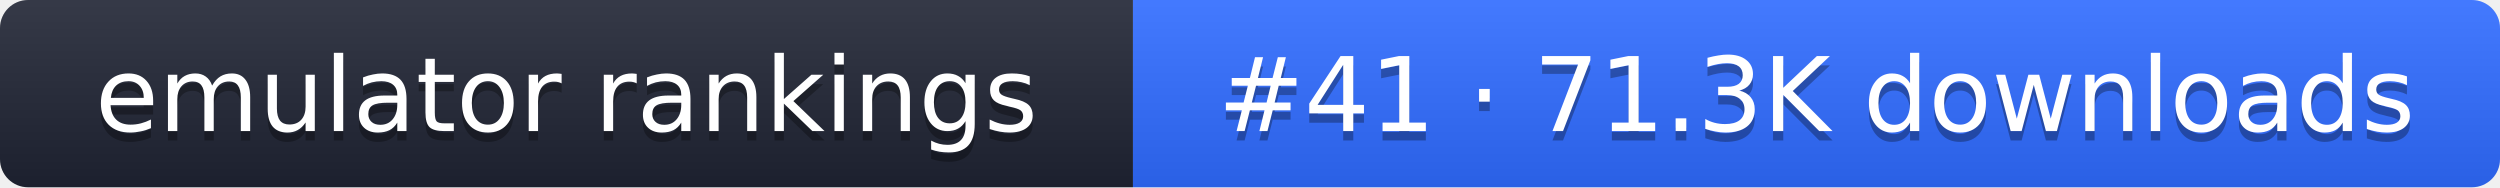
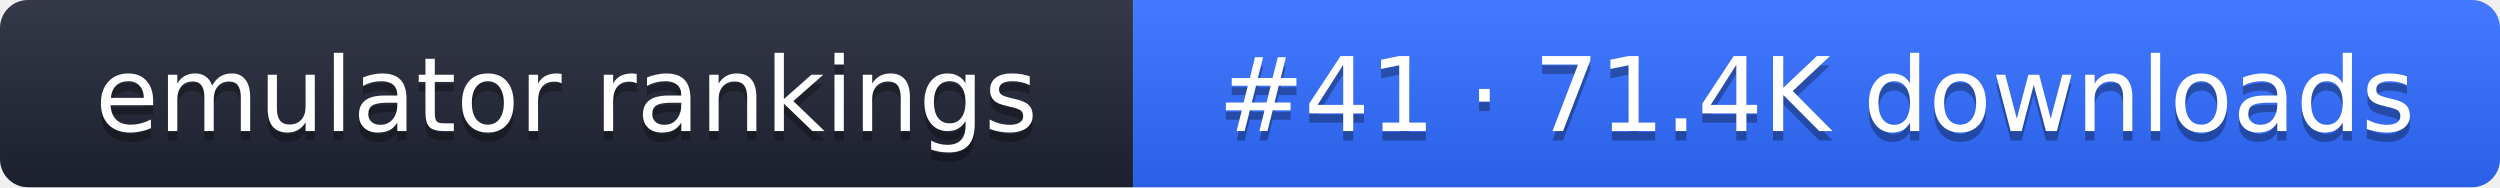
- <svg xmlns="http://www.w3.org/2000/svg" width="267" height="20" role="img" aria-label="emulator rankings: #41 · 71.3K downloads">
+ <svg xmlns="http://www.w3.org/2000/svg" width="267" height="20" role="img" aria-label="emulator rankings: #41 · 71.4K downloads">
  <linearGradient id="g" x2="0" y2="100%">
    <stop offset="0" stop-color="#fff" stop-opacity=".1" />
    <stop offset="1" stop-opacity=".1" />
  </linearGradient>
  <clipPath id="r">
    <rect width="267" height="20" rx="3" fill="#fff" />
  </clipPath>
  <g clip-path="url(#r)">
    <rect width="121" height="20" fill="#1f2433" />
    <rect x="121" width="146" height="20" fill="#2f6bff" />
    <rect width="267" height="20" fill="url(#g)" />
  </g>
  <g fill="#fff" text-anchor="middle" font-family="Verdana,DejaVu Sans,sans-serif" font-size="11">
    <text x="60.5" y="15" fill="#010101" fill-opacity=".3">emulator rankings</text>
    <text x="60.5" y="14">emulator rankings</text>
-     <text x="194" y="15" fill="#010101" fill-opacity=".3">#41 · 71.3K downloads</text>
-     <text x="194" y="14">#41 · 71.3K downloads</text>
+     <text x="194" y="15" fill="#010101" fill-opacity=".3">#41 · 71.4K downloads</text>
+     <text x="194" y="14">#41 · 71.4K downloads</text>
  </g>
</svg>
